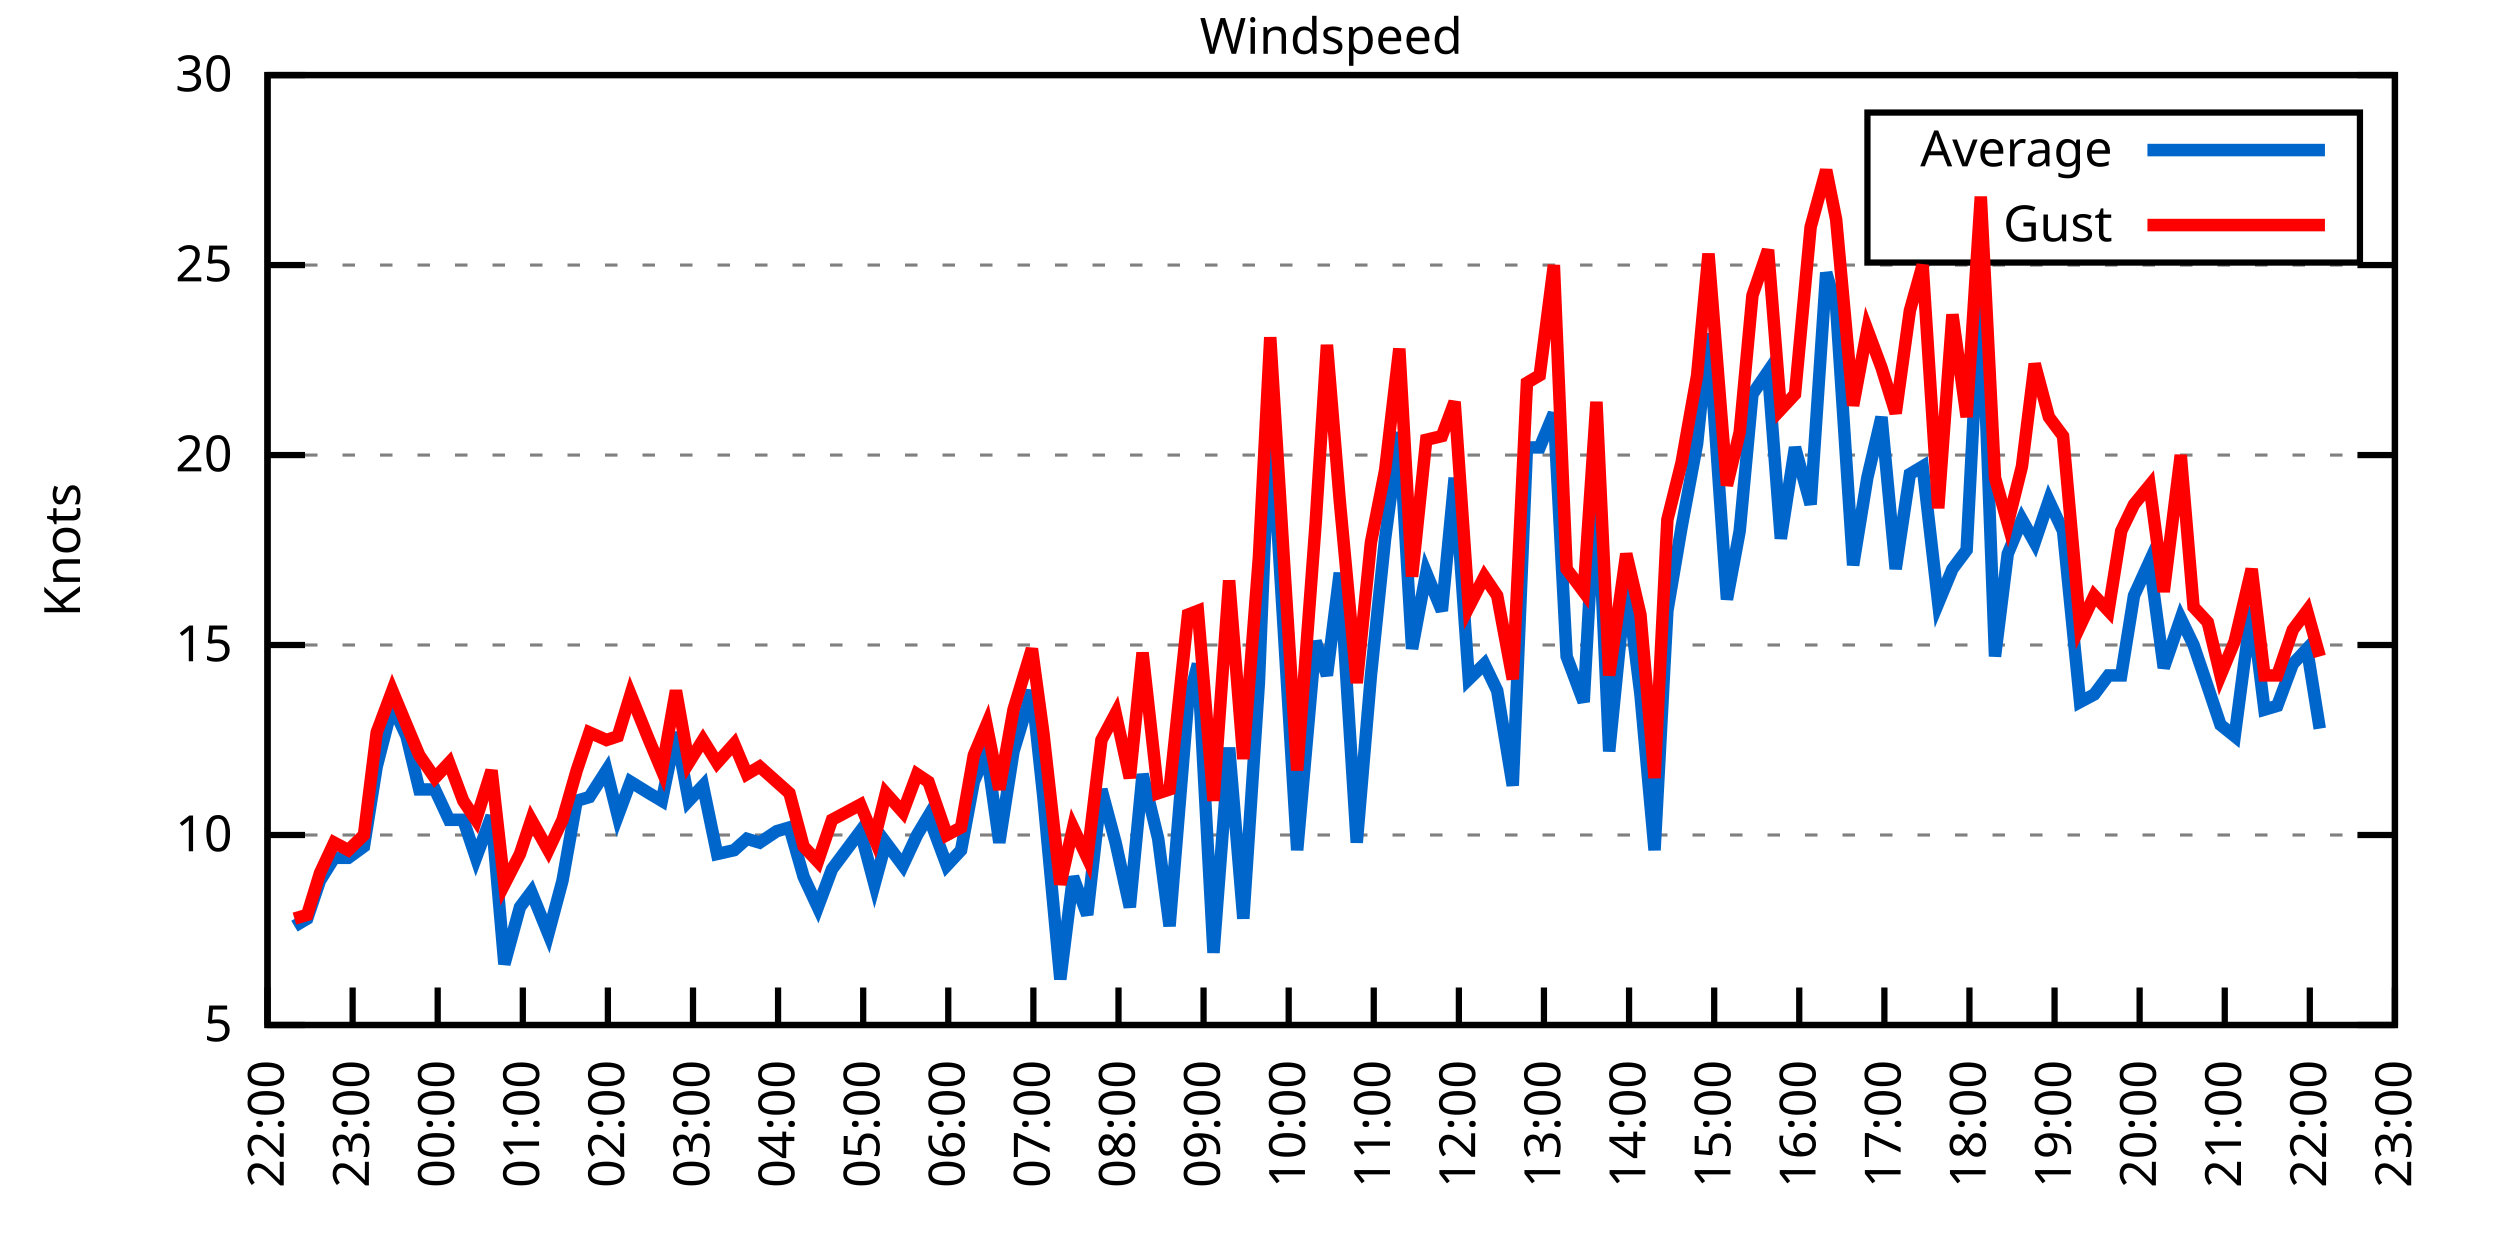
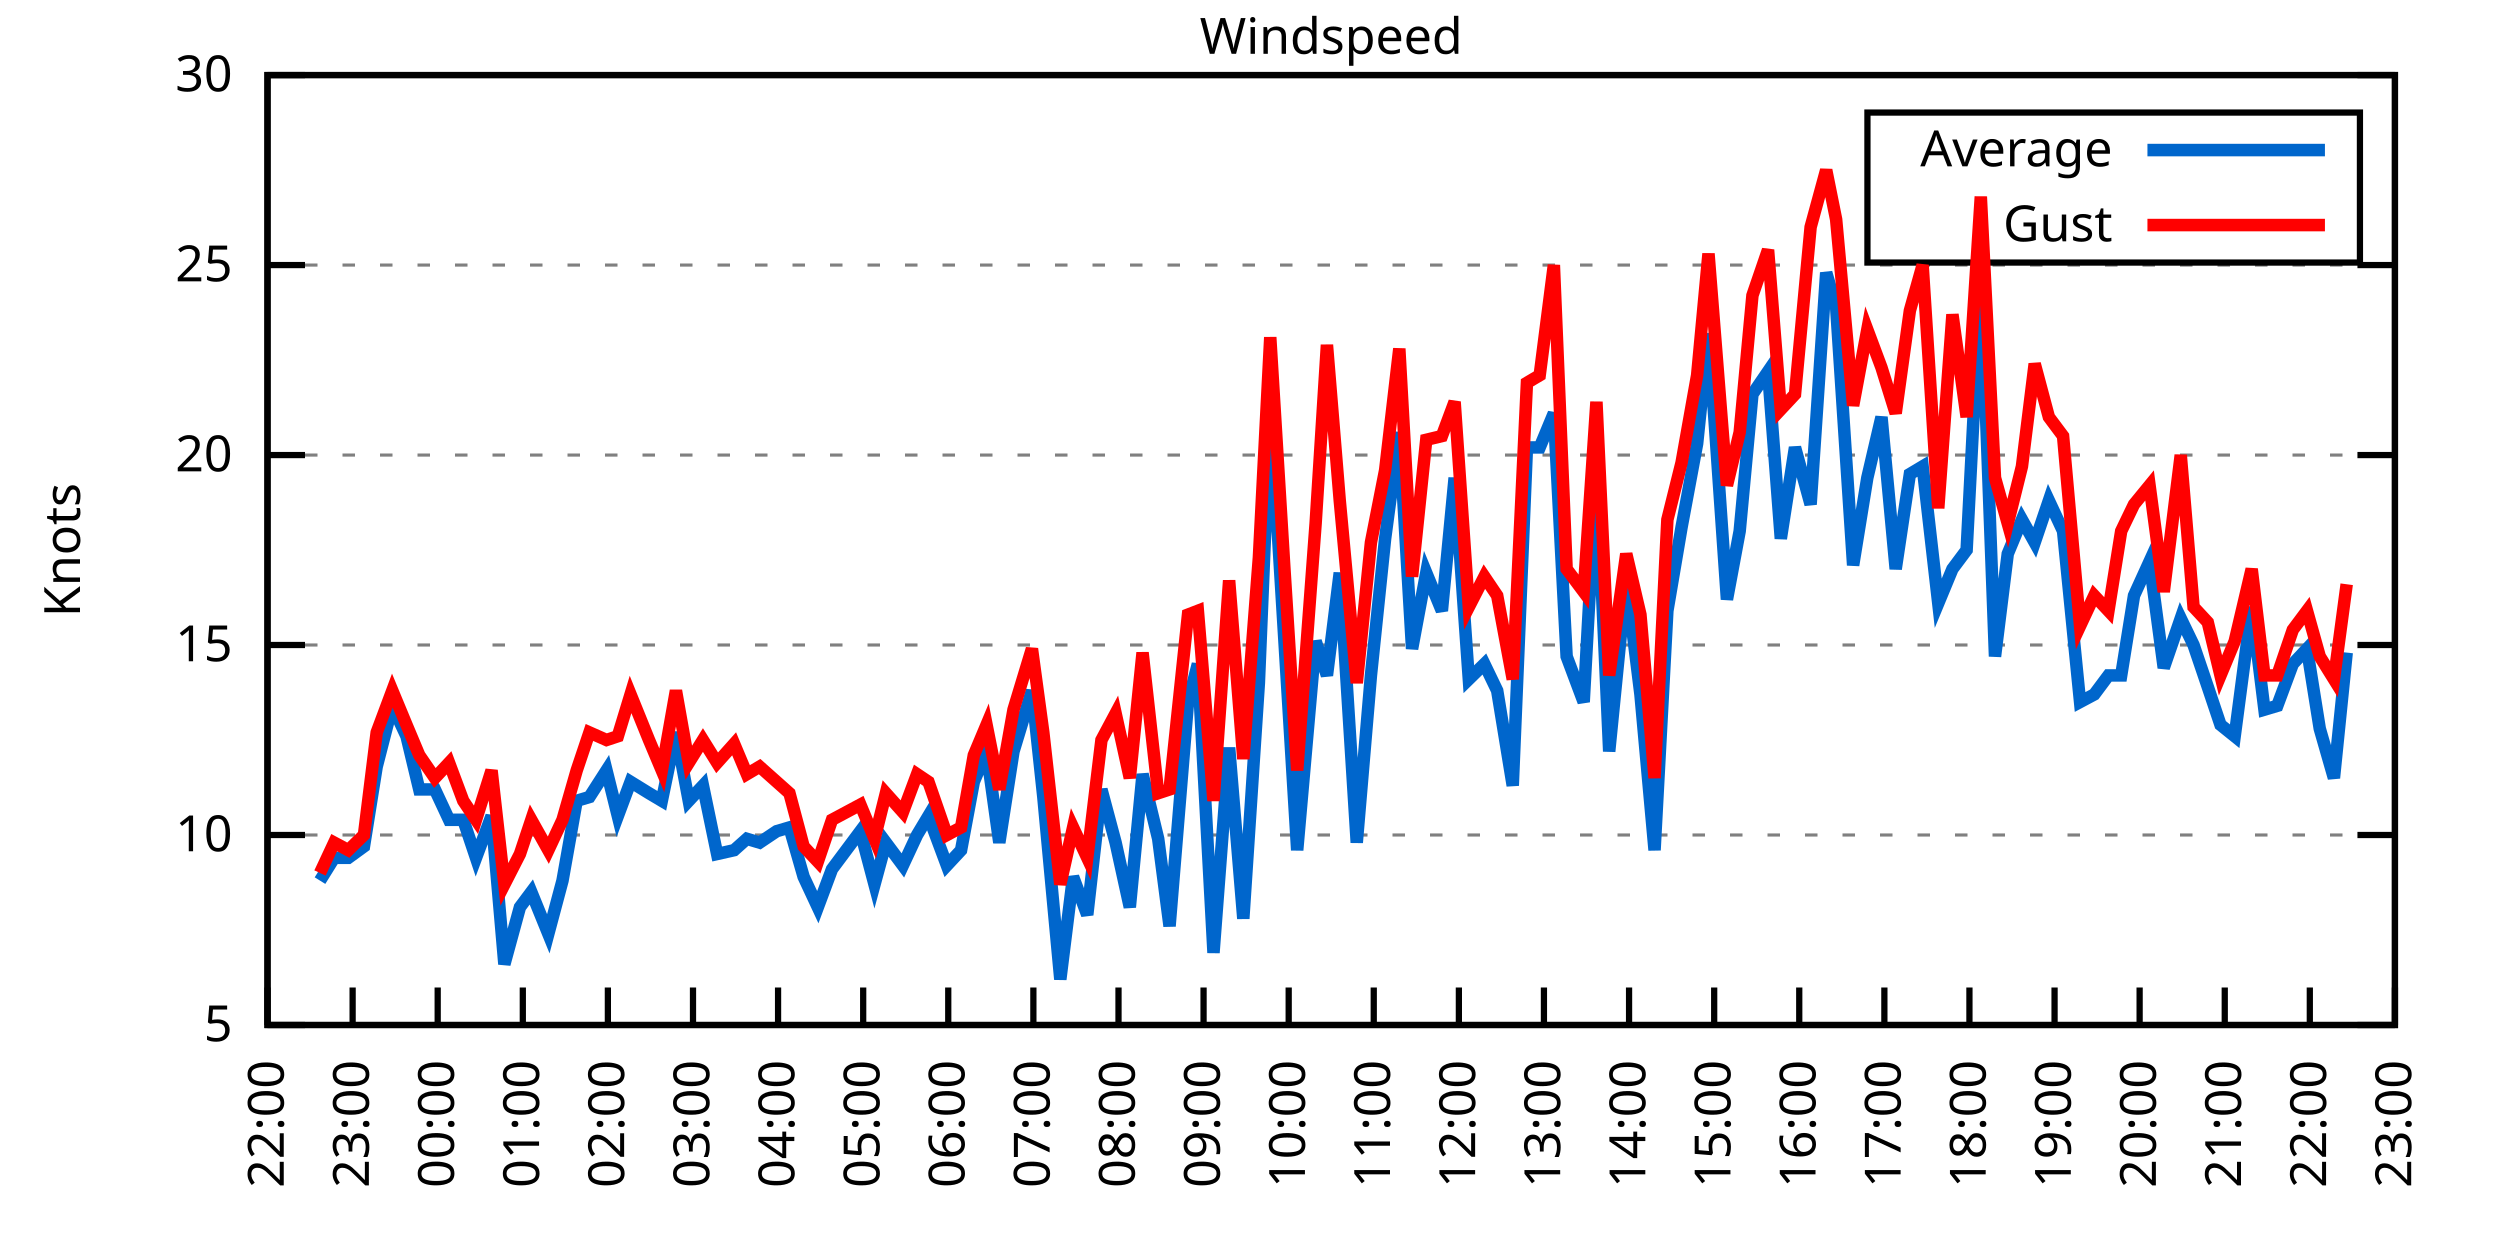
<svg xmlns="http://www.w3.org/2000/svg" xmlns:xlink="http://www.w3.org/1999/xlink" width="400" height="200" viewBox="0 0 400 200">
  <g id="gnuplot_canvas">
    <rect x="0" y="0" width="400" height="200" fill="none" />
    <defs>
      <circle id="gpDot" r="0.5" stroke-width="0.5" stroke="currentColor" />
      <path id="gpPt0" stroke-width="0.333" stroke="currentColor" d="M-1,0 h2 M0,-1 v2" />
      <path id="gpPt1" stroke-width="0.333" stroke="currentColor" d="M-1,-1 L1,1 M1,-1 L-1,1" />
      <path id="gpPt2" stroke-width="0.333" stroke="currentColor" d="M-1,0 L1,0 M0,-1 L0,1 M-1,-1 L1,1 M-1,1 L1,-1" />
      <rect id="gpPt3" stroke-width="0.333" stroke="currentColor" x="-1" y="-1" width="2" height="2" />
      <rect id="gpPt4" stroke-width="0.333" stroke="currentColor" fill="currentColor" x="-1" y="-1" width="2" height="2" />
      <circle id="gpPt5" stroke-width="0.333" stroke="currentColor" cx="0" cy="0" r="1" />
      <use xlink:href="#gpPt5" id="gpPt6" fill="currentColor" stroke="none" />
      <path id="gpPt7" stroke-width="0.333" stroke="currentColor" d="M0,-1.33 L-1.33,0.67 L1.33,0.67 z" />
      <use xlink:href="#gpPt7" id="gpPt8" fill="currentColor" stroke="none" />
      <use xlink:href="#gpPt7" id="gpPt9" stroke="currentColor" transform="rotate(180)" />
      <use xlink:href="#gpPt9" id="gpPt10" fill="currentColor" stroke="none" />
      <use xlink:href="#gpPt3" id="gpPt11" stroke="currentColor" transform="rotate(45)" />
      <use xlink:href="#gpPt11" id="gpPt12" fill="currentColor" stroke="none" />
      <path id="gpPt13" stroke-width="0.333" stroke="currentColor" d="M0,1.330 L1.265,0.411 L0.782,-1.067 L-0.782,-1.076 L-1.265,0.411 z" />
      <use xlink:href="#gpPt13" id="gpPt14" fill="currentColor" stroke="none" />
      <filter id="textbox" filterUnits="objectBoundingBox" x="0" y="0" height="1" width="1">
        <feFlood flood-color="white" flood-opacity="1" result="bgnd" />
        <feComposite in="SourceGraphic" in2="bgnd" operator="atop" />
      </filter>
      <filter id="greybox" filterUnits="objectBoundingBox" x="0" y="0" height="1" width="1">
        <feFlood flood-color="lightgrey" flood-opacity="1" result="grey" />
        <feComposite in="SourceGraphic" in2="grey" operator="atop" />
      </filter>
    </defs>
    <g fill="none" color="white" stroke="currentColor" stroke-width="1.00" stroke-linecap="butt" stroke-linejoin="miter">
</g>
    <g fill="none" color="black" stroke="currentColor" stroke-width="1.00" stroke-linecap="butt" stroke-linejoin="miter">
      <g stroke="none" shape-rendering="crispEdges">
        <polygon fill="rgb(255, 255, 255)" points="42.80,164.00 383.18,164.00 383.18,12.02 42.80,12.02 " />
      </g>
    </g>
    <g fill="none" color="black" stroke="currentColor" stroke-width="1.00" stroke-linecap="butt" stroke-linejoin="miter">
</g>
    <g fill="none" color="black" stroke="black" stroke-width="0.50" stroke-linecap="butt" stroke-linejoin="miter">
</g>
    <g fill="none" color="gray" stroke="currentColor" stroke-width="0.50" stroke-linecap="butt" stroke-linejoin="miter">
      <path stroke="gray" stroke-dasharray="2,4" class="gridline" d="M42.80,164.00 L383.19,164.00  " />
    </g>
    <g fill="none" color="gray" stroke="gray" stroke-width="1.00" stroke-linecap="butt" stroke-linejoin="miter">
</g>
    <g fill="none" color="black" stroke="currentColor" stroke-width="1.00" stroke-linecap="butt" stroke-linejoin="miter">
      <path stroke="black" d="M42.80,164.00 L48.80,164.00 M383.19,164.00 L377.19,164.00  " />
      <g transform="translate(37.20,166.60)" stroke="none" fill="black" font-family="Sans" font-size="8.00" text-anchor="end">
        <text>
          <tspan font-family="Sans"> 5</tspan>
        </text>
      </g>
    </g>
    <g fill="none" color="black" stroke="currentColor" stroke-width="1.00" stroke-linecap="butt" stroke-linejoin="miter">
</g>
    <g fill="none" color="black" stroke="black" stroke-width="0.50" stroke-linecap="butt" stroke-linejoin="miter">
</g>
    <g fill="none" color="gray" stroke="currentColor" stroke-width="0.50" stroke-linecap="butt" stroke-linejoin="miter">
      <path stroke="gray" stroke-dasharray="2,4" class="gridline" d="M42.80,133.60 L383.19,133.60  " />
    </g>
    <g fill="none" color="gray" stroke="gray" stroke-width="1.00" stroke-linecap="butt" stroke-linejoin="miter">
</g>
    <g fill="none" color="black" stroke="currentColor" stroke-width="1.00" stroke-linecap="butt" stroke-linejoin="miter">
      <path stroke="black" d="M42.80,133.60 L48.80,133.60 M383.19,133.60 L377.19,133.60  " />
      <g transform="translate(37.20,136.20)" stroke="none" fill="black" font-family="Sans" font-size="8.00" text-anchor="end">
        <text>
          <tspan font-family="Sans"> 10</tspan>
        </text>
      </g>
    </g>
    <g fill="none" color="black" stroke="currentColor" stroke-width="1.00" stroke-linecap="butt" stroke-linejoin="miter">
</g>
    <g fill="none" color="black" stroke="black" stroke-width="0.50" stroke-linecap="butt" stroke-linejoin="miter">
</g>
    <g fill="none" color="gray" stroke="currentColor" stroke-width="0.50" stroke-linecap="butt" stroke-linejoin="miter">
      <path stroke="gray" stroke-dasharray="2,4" class="gridline" d="M42.80,103.20 L383.19,103.20  " />
    </g>
    <g fill="none" color="gray" stroke="gray" stroke-width="1.00" stroke-linecap="butt" stroke-linejoin="miter">
</g>
    <g fill="none" color="black" stroke="currentColor" stroke-width="1.00" stroke-linecap="butt" stroke-linejoin="miter">
      <path stroke="black" d="M42.80,103.20 L48.80,103.20 M383.19,103.20 L377.19,103.20  " />
      <g transform="translate(37.20,105.80)" stroke="none" fill="black" font-family="Sans" font-size="8.00" text-anchor="end">
        <text>
          <tspan font-family="Sans"> 15</tspan>
        </text>
      </g>
    </g>
    <g fill="none" color="black" stroke="currentColor" stroke-width="1.00" stroke-linecap="butt" stroke-linejoin="miter">
</g>
    <g fill="none" color="black" stroke="black" stroke-width="0.50" stroke-linecap="butt" stroke-linejoin="miter">
</g>
    <g fill="none" color="gray" stroke="currentColor" stroke-width="0.50" stroke-linecap="butt" stroke-linejoin="miter">
      <path stroke="gray" stroke-dasharray="2,4" class="gridline" d="M42.80,72.81 L383.19,72.81  " />
    </g>
    <g fill="none" color="gray" stroke="gray" stroke-width="1.00" stroke-linecap="butt" stroke-linejoin="miter">
</g>
    <g fill="none" color="black" stroke="currentColor" stroke-width="1.00" stroke-linecap="butt" stroke-linejoin="miter">
      <path stroke="black" d="M42.80,72.81 L48.80,72.81 M383.19,72.81 L377.19,72.81  " />
      <g transform="translate(37.20,75.41)" stroke="none" fill="black" font-family="Sans" font-size="8.00" text-anchor="end">
        <text>
          <tspan font-family="Sans"> 20</tspan>
        </text>
      </g>
    </g>
    <g fill="none" color="black" stroke="currentColor" stroke-width="1.00" stroke-linecap="butt" stroke-linejoin="miter">
</g>
    <g fill="none" color="black" stroke="black" stroke-width="0.50" stroke-linecap="butt" stroke-linejoin="miter">
</g>
    <g fill="none" color="gray" stroke="currentColor" stroke-width="0.50" stroke-linecap="butt" stroke-linejoin="miter">
      <path stroke="gray" stroke-dasharray="2,4" class="gridline" d="M42.80,42.41 L383.19,42.41  " />
    </g>
    <g fill="none" color="gray" stroke="gray" stroke-width="1.00" stroke-linecap="butt" stroke-linejoin="miter">
</g>
    <g fill="none" color="black" stroke="currentColor" stroke-width="1.00" stroke-linecap="butt" stroke-linejoin="miter">
      <path stroke="black" d="M42.80,42.41 L48.80,42.41 M383.19,42.41 L377.19,42.41  " />
      <g transform="translate(37.20,45.01)" stroke="none" fill="black" font-family="Sans" font-size="8.00" text-anchor="end">
        <text>
          <tspan font-family="Sans"> 25</tspan>
        </text>
      </g>
    </g>
    <g fill="none" color="black" stroke="currentColor" stroke-width="1.00" stroke-linecap="butt" stroke-linejoin="miter">
</g>
    <g fill="none" color="black" stroke="black" stroke-width="0.50" stroke-linecap="butt" stroke-linejoin="miter">
</g>
    <g fill="none" color="gray" stroke="currentColor" stroke-width="0.50" stroke-linecap="butt" stroke-linejoin="miter">
      <path stroke="gray" stroke-dasharray="2,4" class="gridline" d="M42.80,12.01 L383.19,12.01  " />
    </g>
    <g fill="none" color="gray" stroke="gray" stroke-width="1.00" stroke-linecap="butt" stroke-linejoin="miter">
</g>
    <g fill="none" color="black" stroke="currentColor" stroke-width="1.00" stroke-linecap="butt" stroke-linejoin="miter">
      <path stroke="black" d="M42.80,12.01 L48.80,12.01 M383.19,12.01 L377.19,12.01  " />
      <g transform="translate(37.20,14.61)" stroke="none" fill="black" font-family="Sans" font-size="8.00" text-anchor="end">
        <text>
          <tspan font-family="Sans"> 30</tspan>
        </text>
      </g>
    </g>
    <g fill="none" color="black" stroke="currentColor" stroke-width="1.00" stroke-linecap="butt" stroke-linejoin="miter">
      <path stroke="black" d="M42.80,164.00 L42.80,158.00  " />
      <g transform="translate(45.40,169.60) rotate(270.00)" stroke="none" fill="black" font-family="Sans" font-size="8.00" text-anchor="end">
        <text>
          <tspan font-family="Sans">22:00</tspan>
        </text>
      </g>
    </g>
    <g fill="none" color="black" stroke="currentColor" stroke-width="1.00" stroke-linecap="butt" stroke-linejoin="miter">
      <path stroke="black" d="M56.42,164.00 L56.42,158.00  " />
      <g transform="translate(59.02,169.60) rotate(270.00)" stroke="none" fill="black" font-family="Sans" font-size="8.00" text-anchor="end">
        <text>
          <tspan font-family="Sans">23:00</tspan>
        </text>
      </g>
    </g>
    <g fill="none" color="black" stroke="currentColor" stroke-width="1.00" stroke-linecap="butt" stroke-linejoin="miter">
      <path stroke="black" d="M70.03,164.00 L70.03,158.00  " />
      <g transform="translate(72.63,169.60) rotate(270.00)" stroke="none" fill="black" font-family="Sans" font-size="8.00" text-anchor="end">
        <text>
          <tspan font-family="Sans">00:00</tspan>
        </text>
      </g>
    </g>
    <g fill="none" color="black" stroke="currentColor" stroke-width="1.00" stroke-linecap="butt" stroke-linejoin="miter">
      <path stroke="black" d="M83.65,164.00 L83.65,158.00  " />
      <g transform="translate(86.25,169.60) rotate(270.00)" stroke="none" fill="black" font-family="Sans" font-size="8.00" text-anchor="end">
        <text>
          <tspan font-family="Sans">01:00</tspan>
        </text>
      </g>
    </g>
    <g fill="none" color="black" stroke="currentColor" stroke-width="1.00" stroke-linecap="butt" stroke-linejoin="miter">
      <path stroke="black" d="M97.26,164.00 L97.26,158.00  " />
      <g transform="translate(99.86,169.60) rotate(270.00)" stroke="none" fill="black" font-family="Sans" font-size="8.00" text-anchor="end">
        <text>
          <tspan font-family="Sans">02:00</tspan>
        </text>
      </g>
    </g>
    <g fill="none" color="black" stroke="currentColor" stroke-width="1.00" stroke-linecap="butt" stroke-linejoin="miter">
      <path stroke="black" d="M110.88,164.00 L110.88,158.00  " />
      <g transform="translate(113.48,169.60) rotate(270.00)" stroke="none" fill="black" font-family="Sans" font-size="8.00" text-anchor="end">
        <text>
          <tspan font-family="Sans">03:00</tspan>
        </text>
      </g>
    </g>
    <g fill="none" color="black" stroke="currentColor" stroke-width="1.00" stroke-linecap="butt" stroke-linejoin="miter">
      <path stroke="black" d="M124.49,164.00 L124.49,158.00  " />
      <g transform="translate(127.09,169.60) rotate(270.00)" stroke="none" fill="black" font-family="Sans" font-size="8.00" text-anchor="end">
        <text>
          <tspan font-family="Sans">04:00</tspan>
        </text>
      </g>
    </g>
    <g fill="none" color="black" stroke="currentColor" stroke-width="1.00" stroke-linecap="butt" stroke-linejoin="miter">
      <path stroke="black" d="M138.11,164.00 L138.11,158.00  " />
      <g transform="translate(140.71,169.60) rotate(270.00)" stroke="none" fill="black" font-family="Sans" font-size="8.00" text-anchor="end">
        <text>
          <tspan font-family="Sans">05:00</tspan>
        </text>
      </g>
    </g>
    <g fill="none" color="black" stroke="currentColor" stroke-width="1.00" stroke-linecap="butt" stroke-linejoin="miter">
      <path stroke="black" d="M151.72,164.00 L151.72,158.00  " />
      <g transform="translate(154.32,169.60) rotate(270.00)" stroke="none" fill="black" font-family="Sans" font-size="8.00" text-anchor="end">
        <text>
          <tspan font-family="Sans">06:00</tspan>
        </text>
      </g>
    </g>
    <g fill="none" color="black" stroke="currentColor" stroke-width="1.00" stroke-linecap="butt" stroke-linejoin="miter">
      <path stroke="black" d="M165.34,164.00 L165.34,158.00  " />
      <g transform="translate(167.94,169.60) rotate(270.00)" stroke="none" fill="black" font-family="Sans" font-size="8.00" text-anchor="end">
        <text>
          <tspan font-family="Sans">07:00</tspan>
        </text>
      </g>
    </g>
    <g fill="none" color="black" stroke="currentColor" stroke-width="1.00" stroke-linecap="butt" stroke-linejoin="miter">
      <path stroke="black" d="M178.96,164.00 L178.96,158.00  " />
      <g transform="translate(181.56,169.60) rotate(270.00)" stroke="none" fill="black" font-family="Sans" font-size="8.00" text-anchor="end">
        <text>
          <tspan font-family="Sans">08:00</tspan>
        </text>
      </g>
    </g>
    <g fill="none" color="black" stroke="currentColor" stroke-width="1.00" stroke-linecap="butt" stroke-linejoin="miter">
      <path stroke="black" d="M192.57,164.00 L192.57,158.00  " />
      <g transform="translate(195.17,169.60) rotate(270.00)" stroke="none" fill="black" font-family="Sans" font-size="8.00" text-anchor="end">
        <text>
          <tspan font-family="Sans">09:00</tspan>
        </text>
      </g>
    </g>
    <g fill="none" color="black" stroke="currentColor" stroke-width="1.00" stroke-linecap="butt" stroke-linejoin="miter">
      <path stroke="black" d="M206.19,164.00 L206.19,158.00  " />
      <g transform="translate(208.79,169.60) rotate(270.00)" stroke="none" fill="black" font-family="Sans" font-size="8.00" text-anchor="end">
        <text>
          <tspan font-family="Sans">10:00</tspan>
        </text>
      </g>
    </g>
    <g fill="none" color="black" stroke="currentColor" stroke-width="1.00" stroke-linecap="butt" stroke-linejoin="miter">
      <path stroke="black" d="M219.80,164.00 L219.80,158.00  " />
      <g transform="translate(222.40,169.60) rotate(270.00)" stroke="none" fill="black" font-family="Sans" font-size="8.00" text-anchor="end">
        <text>
          <tspan font-family="Sans">11:00</tspan>
        </text>
      </g>
    </g>
    <g fill="none" color="black" stroke="currentColor" stroke-width="1.00" stroke-linecap="butt" stroke-linejoin="miter">
      <path stroke="black" d="M233.42,164.00 L233.42,158.00  " />
      <g transform="translate(236.02,169.60) rotate(270.00)" stroke="none" fill="black" font-family="Sans" font-size="8.00" text-anchor="end">
        <text>
          <tspan font-family="Sans">12:00</tspan>
        </text>
      </g>
    </g>
    <g fill="none" color="black" stroke="currentColor" stroke-width="1.00" stroke-linecap="butt" stroke-linejoin="miter">
      <path stroke="black" d="M247.03,164.00 L247.03,158.00  " />
      <g transform="translate(249.63,169.60) rotate(270.00)" stroke="none" fill="black" font-family="Sans" font-size="8.00" text-anchor="end">
        <text>
          <tspan font-family="Sans">13:00</tspan>
        </text>
      </g>
    </g>
    <g fill="none" color="black" stroke="currentColor" stroke-width="1.00" stroke-linecap="butt" stroke-linejoin="miter">
      <path stroke="black" d="M260.65,164.00 L260.65,158.00  " />
      <g transform="translate(263.25,169.60) rotate(270.00)" stroke="none" fill="black" font-family="Sans" font-size="8.00" text-anchor="end">
        <text>
          <tspan font-family="Sans">14:00</tspan>
        </text>
      </g>
    </g>
    <g fill="none" color="black" stroke="currentColor" stroke-width="1.00" stroke-linecap="butt" stroke-linejoin="miter">
      <path stroke="black" d="M274.27,164.00 L274.27,158.00  " />
      <g transform="translate(276.87,169.60) rotate(270.00)" stroke="none" fill="black" font-family="Sans" font-size="8.00" text-anchor="end">
        <text>
          <tspan font-family="Sans">15:00</tspan>
        </text>
      </g>
    </g>
    <g fill="none" color="black" stroke="currentColor" stroke-width="1.00" stroke-linecap="butt" stroke-linejoin="miter">
      <path stroke="black" d="M287.88,164.00 L287.88,158.00  " />
      <g transform="translate(290.48,169.60) rotate(270.00)" stroke="none" fill="black" font-family="Sans" font-size="8.00" text-anchor="end">
        <text>
          <tspan font-family="Sans">16:00</tspan>
        </text>
      </g>
    </g>
    <g fill="none" color="black" stroke="currentColor" stroke-width="1.00" stroke-linecap="butt" stroke-linejoin="miter">
      <path stroke="black" d="M301.50,164.00 L301.50,158.00  " />
      <g transform="translate(304.10,169.60) rotate(270.00)" stroke="none" fill="black" font-family="Sans" font-size="8.00" text-anchor="end">
        <text>
          <tspan font-family="Sans">17:00</tspan>
        </text>
      </g>
    </g>
    <g fill="none" color="black" stroke="currentColor" stroke-width="1.00" stroke-linecap="butt" stroke-linejoin="miter">
      <path stroke="black" d="M315.11,164.00 L315.11,158.00  " />
      <g transform="translate(317.71,169.60) rotate(270.00)" stroke="none" fill="black" font-family="Sans" font-size="8.00" text-anchor="end">
        <text>
          <tspan font-family="Sans">18:00</tspan>
        </text>
      </g>
    </g>
    <g fill="none" color="black" stroke="currentColor" stroke-width="1.00" stroke-linecap="butt" stroke-linejoin="miter">
      <path stroke="black" d="M328.73,164.00 L328.73,158.00  " />
      <g transform="translate(331.33,169.60) rotate(270.00)" stroke="none" fill="black" font-family="Sans" font-size="8.00" text-anchor="end">
        <text>
          <tspan font-family="Sans">19:00</tspan>
        </text>
      </g>
    </g>
    <g fill="none" color="black" stroke="currentColor" stroke-width="1.00" stroke-linecap="butt" stroke-linejoin="miter">
      <path stroke="black" d="M342.34,164.00 L342.34,158.00  " />
      <g transform="translate(344.94,169.60) rotate(270.00)" stroke="none" fill="black" font-family="Sans" font-size="8.00" text-anchor="end">
        <text>
          <tspan font-family="Sans">20:00</tspan>
        </text>
      </g>
    </g>
    <g fill="none" color="black" stroke="currentColor" stroke-width="1.00" stroke-linecap="butt" stroke-linejoin="miter">
      <path stroke="black" d="M355.96,164.00 L355.96,158.00  " />
      <g transform="translate(358.56,169.60) rotate(270.00)" stroke="none" fill="black" font-family="Sans" font-size="8.00" text-anchor="end">
        <text>
          <tspan font-family="Sans">21:00</tspan>
        </text>
      </g>
    </g>
    <g fill="none" color="black" stroke="currentColor" stroke-width="1.00" stroke-linecap="butt" stroke-linejoin="miter">
      <path stroke="black" d="M369.57,164.00 L369.57,158.00  " />
      <g transform="translate(372.17,169.60) rotate(270.00)" stroke="none" fill="black" font-family="Sans" font-size="8.00" text-anchor="end">
        <text>
          <tspan font-family="Sans">22:00</tspan>
        </text>
      </g>
    </g>
    <g fill="none" color="black" stroke="currentColor" stroke-width="1.00" stroke-linecap="butt" stroke-linejoin="miter">
      <path stroke="black" d="M383.19,164.00 L383.19,158.00  " />
      <g transform="translate(385.79,169.60) rotate(270.00)" stroke="none" fill="black" font-family="Sans" font-size="8.00" text-anchor="end">
        <text>
          <tspan font-family="Sans">23:00</tspan>
        </text>
      </g>
    </g>
    <g fill="none" color="black" stroke="currentColor" stroke-width="1.00" stroke-linecap="butt" stroke-linejoin="miter">
</g>
    <g fill="none" color="black" stroke="currentColor" stroke-width="1.00" stroke-linecap="butt" stroke-linejoin="miter">
      <path stroke="black" d="M42.80,12.01 L42.80,164.00 L383.19,164.00 L383.19,12.01 L42.80,12.01 Z  " />
    </g>
    <g fill="none" color="black" stroke="currentColor" stroke-width="1.00" stroke-linecap="butt" stroke-linejoin="miter">
</g>
    <g fill="none" color="black" stroke="currentColor" stroke-width="1.00" stroke-linecap="butt" stroke-linejoin="miter">
      <path stroke="black" d="M298.79,42.01 L298.79,18.01 L377.59,18.01 L377.59,42.01 L298.79,42.01 Z  " />
    </g>
    <g id="Windspeed_plot_1">
      <g fill="none" color="white" stroke="black" stroke-width="2.00" stroke-linecap="butt" stroke-linejoin="miter">
</g>
      <g fill="none" color="black" stroke="currentColor" stroke-width="2.00" stroke-linecap="butt" stroke-linejoin="miter">
        <g transform="translate(337.99,26.61)" stroke="none" fill="black" font-family="Sans" font-size="8.00" text-anchor="end">
          <text>
            <tspan font-family="Sans">Average</tspan>
          </text>
        </g>
      </g>
      <g fill="none" color="black" stroke="currentColor" stroke-width="2.00" stroke-linecap="butt" stroke-linejoin="miter">
-         <path stroke="rgb(  0, 102, 204)" d="M343.59,24.01 L371.99,24.01 M47.11,148.19 L49.15,146.98 L51.20,140.90 L53.47,137.25 L55.73,137.25 L58.23,135.43   L60.27,122.66 L62.77,112.93 L65.04,117.80 L67.08,126.31 L69.58,126.31 L71.85,131.17 L74.12,131.17 L76.16,137.25   L78.65,130.56 L80.70,154.27 L83.19,145.15 L85.01,142.72 L87.73,149.41 L90.00,140.90 L92.27,128.13 L94.31,127.52   L97.04,123.27 L98.85,130.56 L100.89,125.09 L103.84,126.91 L105.89,128.13 L108.15,117.19 L110.20,128.13 L112.47,125.70   L114.74,136.64 L117.46,136.03 L119.50,134.21 L121.54,134.82 L124.27,132.99 L126.31,132.39 L128.58,140.29 L130.85,145.15   L133.12,139.07 L137.66,132.99 L139.92,141.51 L141.74,134.82 L144.46,138.47 L146.73,133.60 L148.55,130.56 L151.50,138.47   L153.77,136.03 L155.81,125.09 L157.85,120.23 L159.89,134.82 L162.16,120.23 L165.11,110.50 L166.93,127.52 L169.65,156.70   L171.69,140.29 L173.96,146.37 L176.23,126.31 L178.50,134.82 L180.77,145.15 L182.81,123.87 L185.31,134.21 L187.13,148.19   L190.08,112.32 L191.66,106.24 L194.16,152.45 L196.66,119.62 L198.93,146.98 L201.42,109.28 L203.24,65.51 L205.51,102.60   L207.55,136.03 L210.50,102.60 L212.31,108.07 L214.36,91.65 L217.08,134.82 L219.35,108.07 L221.62,86.18 L223.89,69.16   L225.93,103.81 L228.20,91.65 L230.70,97.73 L232.74,76.45 L235.01,108.68 L237.50,106.24 L239.55,110.50 L242.04,125.70   L244.31,71.59 L246.35,71.59 L248.62,66.12 L250.66,105.03 L253.39,112.32 L255.43,75.24 L257.47,120.23 L260.20,92.87   L262.47,111.11 L264.73,136.03 L266.78,97.73 L269.05,84.36 L271.54,70.98 L273.36,53.35 L276.31,95.91 L278.35,84.97   L280.39,63.08 L282.89,59.43 L284.93,86.18 L287.20,71.59 L289.70,80.71 L292.19,43.62 L293.78,49.10 L296.50,90.44   L298.77,76.45 L301.04,66.73 L303.31,91.04 L305.58,75.85 L307.62,74.63 L310.12,96.52 L312.39,91.04 L314.66,88.00   L316.93,44.23 L319.20,105.03 L321.24,88.61 L323.51,83.14 L325.55,86.79 L327.82,80.10 L330.09,84.97 L332.81,112.32   L335.08,111.11 L337.35,108.07 L339.39,108.07 L341.44,95.30 L343.93,89.83 L346.20,106.85 L348.92,98.95 L350.97,103.20   L353.24,109.89 L355.28,115.97 L357.55,117.80 L360.27,97.12 L362.31,113.54 L364.36,112.93 L366.85,106.24 L369.12,103.81   L371.16,116.58  " />
+         <path stroke="rgb(  0, 102, 204)" d="M343.59,24.01 L371.99,24.01 M51.20,140.90 L53.47,137.25 L55.73,137.25 L58.23,135.43 L60.27,122.66 L62.77,112.93   L65.04,117.80 L67.08,126.31 L69.58,126.31 L71.85,131.17 L74.12,131.17 L76.16,137.25 L78.65,130.56 L80.70,154.27   L83.19,145.15 L85.01,142.72 L87.73,149.41 L90.00,140.90 L92.27,128.13 L94.31,127.52 L97.04,123.27 L98.85,130.56   L100.89,125.09 L103.84,126.91 L105.89,128.13 L108.15,117.19 L110.20,128.13 L112.47,125.70 L114.74,136.64 L117.46,136.03   L119.50,134.21 L121.54,134.82 L124.27,132.99 L126.31,132.39 L128.58,140.29 L130.85,145.15 L133.12,139.07 L137.66,132.99   L139.92,141.51 L141.74,134.82 L144.46,138.47 L146.73,133.60 L148.55,130.56 L151.50,138.47 L153.77,136.03 L155.81,125.09   L157.85,120.23 L159.89,134.82 L162.16,120.23 L165.11,110.50 L166.93,127.52 L169.65,156.70 L171.69,140.29 L173.96,146.37   L176.23,126.31 L178.50,134.82 L180.77,145.15 L182.81,123.87 L185.31,134.21 L187.13,148.19 L190.08,112.32 L191.66,106.24   L194.16,152.45 L196.66,119.62 L198.93,146.98 L201.42,109.28 L203.24,65.51 L205.51,102.60 L207.55,136.03 L210.50,102.60   L212.31,108.07 L214.36,91.65 L217.08,134.82 L219.35,108.07 L221.62,86.18 L223.89,69.16 L225.93,103.81 L228.20,91.65   L230.70,97.73 L232.74,76.45 L235.01,108.68 L237.50,106.24 L239.55,110.50 L242.04,125.70 L244.31,71.59 L246.35,71.59   L248.62,66.12 L250.66,105.03 L253.39,112.32 L255.43,75.24 L257.47,120.23 L260.20,92.87 L262.47,111.11 L264.73,136.03   L266.78,97.73 L269.05,84.36 L271.54,70.98 L273.36,53.35 L276.31,95.91 L278.35,84.97 L280.39,63.08 L282.89,59.43   L284.93,86.18 L287.20,71.59 L289.70,80.71 L292.19,43.62 L293.78,49.10 L296.50,90.44 L298.77,76.45 L301.04,66.73   L303.31,91.04 L305.58,75.85 L307.62,74.63 L310.12,96.52 L312.39,91.04 L314.66,88.00 L316.93,44.23 L319.20,105.03   L321.24,88.61 L323.51,83.14 L325.55,86.79 L327.82,80.10 L330.09,84.97 L332.81,112.32 L335.08,111.11 L337.35,108.07   L339.39,108.07 L341.44,95.30 L343.93,89.83 L346.20,106.85 L348.92,98.95 L350.97,103.20 L353.24,109.89 L355.28,115.97   L357.55,117.80 L360.27,97.12 L362.31,113.54 L364.36,112.93 L366.85,106.24 L369.12,103.81 L371.16,116.58 L373.43,124.48   L375.47,104.42  " />
      </g>
    </g>
    <g id="Windspeed_plot_2">
      <g fill="none" color="black" stroke="currentColor" stroke-width="2.00" stroke-linecap="butt" stroke-linejoin="miter">
        <g transform="translate(337.99,38.61)" stroke="none" fill="black" font-family="Sans" font-size="8.00" text-anchor="end">
          <text>
            <tspan font-family="Sans">Gust</tspan>
          </text>
        </g>
      </g>
      <g fill="none" color="black" stroke="currentColor" stroke-width="2.00" stroke-linecap="butt" stroke-linejoin="miter">
-         <path stroke="rgb(255,   0,   0)" d="M343.59,36.01 L371.99,36.01 M47.11,146.98 L49.15,146.37 L51.20,139.68 L53.47,134.82 L55.73,136.03 L58.23,133.60   L60.27,117.19 L62.77,110.50 L65.04,115.97 L67.08,120.83 L69.58,124.48 L71.85,122.05 L74.12,128.13 L76.16,131.17   L78.65,123.27 L80.70,141.51 L83.19,136.64 L85.01,131.17 L87.73,136.03 L90.00,131.17 L92.27,123.27 L94.31,117.19   L97.04,118.40 L98.85,117.80 L100.89,111.11 L103.84,118.40 L105.89,123.27 L108.15,110.50 L110.20,122.05 L112.47,118.40   L114.74,122.05 L117.46,119.01 L119.50,123.87 L121.54,122.66 L124.27,125.09 L126.31,126.91 L128.58,135.43 L130.85,137.86   L133.12,131.17 L137.66,128.74 L139.92,134.21 L141.74,126.91 L144.46,129.95 L146.73,123.87 L148.55,125.09 L151.50,133.60   L153.77,132.39 L155.81,120.83 L157.85,115.97 L159.89,126.31 L162.16,113.54 L165.11,103.81 L166.93,117.19 L169.65,141.51   L171.69,132.39 L173.96,137.25 L176.23,118.40 L178.50,114.15 L180.77,124.48 L182.81,104.42 L185.31,126.91 L187.13,126.31   L190.08,98.34 L191.66,97.73 L194.16,128.13 L196.66,92.87 L198.93,121.44 L201.42,89.22 L203.24,53.96 L205.51,91.04   L207.55,123.27 L210.50,83.75 L212.31,55.18 L214.36,80.10 L217.08,109.28 L219.35,86.79 L221.62,75.24 L223.89,55.78   L225.93,92.26 L228.20,70.37 L230.70,69.77 L232.74,64.29 L235.01,97.12 L237.50,92.26 L239.55,95.30 L242.04,108.68   L244.31,61.25 L246.35,60.04 L248.62,42.41 L250.66,91.04 L253.39,94.69 L255.43,64.29 L257.47,108.07 L260.20,88.61   L262.47,98.34 L264.73,124.48 L266.78,83.14 L269.05,74.02 L271.54,60.04 L273.36,40.58 L276.31,77.67 L278.35,69.16   L280.39,47.27 L282.89,39.98 L284.93,65.51 L287.20,63.08 L289.70,36.33 L292.19,27.21 L293.78,35.11 L296.50,64.90   L298.77,52.74 L301.04,58.82 L303.31,66.12 L305.58,49.70 L307.62,42.41 L310.12,81.32 L312.39,50.31 L314.66,66.73   L316.93,31.46 L319.20,76.45 L321.24,83.75 L323.51,74.63 L325.55,58.21 L327.82,66.73 L330.09,69.77 L332.81,100.16   L335.08,95.30 L337.35,97.73 L339.39,84.97 L341.44,80.71 L343.93,77.67 L346.20,94.69 L348.92,72.81 L350.97,97.12   L353.24,99.56 L355.28,108.07 L357.55,102.60 L360.27,91.04 L362.31,108.07 L364.36,108.07 L366.85,100.77 L369.12,97.73   L371.16,105.03  " />
+         <path stroke="rgb(255,   0,   0)" d="M343.59,36.01 L371.99,36.01 M51.20,139.68 L53.47,134.82 L55.73,136.03 L58.23,133.60 L60.27,117.19 L62.77,110.50   L65.04,115.97 L67.08,120.83 L69.58,124.48 L71.85,122.05 L74.12,128.13 L76.16,131.17 L78.65,123.27 L80.70,141.51   L83.19,136.64 L85.01,131.17 L87.73,136.03 L90.00,131.17 L92.27,123.27 L94.31,117.19 L97.04,118.40 L98.85,117.80   L100.89,111.11 L103.84,118.40 L105.89,123.27 L108.15,110.50 L110.20,122.05 L112.47,118.40 L114.74,122.05 L117.46,119.01   L119.50,123.87 L121.54,122.66 L124.27,125.09 L126.31,126.91 L128.58,135.43 L130.85,137.86 L133.12,131.17 L137.66,128.74   L139.92,134.21 L141.74,126.91 L144.46,129.95 L146.73,123.87 L148.55,125.09 L151.50,133.60 L153.77,132.39 L155.81,120.83   L157.85,115.97 L159.89,126.31 L162.16,113.54 L165.11,103.81 L166.93,117.19 L169.65,141.51 L171.69,132.39 L173.96,137.25   L176.23,118.40 L178.50,114.15 L180.77,124.48 L182.81,104.42 L185.31,126.91 L187.13,126.31 L190.08,98.34 L191.66,97.73   L194.16,128.13 L196.66,92.87 L198.93,121.44 L201.42,89.22 L203.24,53.96 L205.51,91.04 L207.55,123.27 L210.50,83.75   L212.31,55.18 L214.36,80.10 L217.08,109.28 L219.35,86.79 L221.62,75.24 L223.89,55.78 L225.93,92.26 L228.20,70.37   L230.70,69.77 L232.74,64.29 L235.01,97.12 L237.50,92.26 L239.55,95.30 L242.04,108.68 L244.31,61.25 L246.35,60.04   L248.62,42.41 L250.66,91.04 L253.39,94.69 L255.43,64.29 L257.47,108.07 L260.20,88.61 L262.47,98.34 L264.73,124.48   L266.78,83.14 L269.05,74.02 L271.54,60.04 L273.36,40.58 L276.31,77.67 L278.35,69.16 L280.39,47.27 L282.89,39.98   L284.93,65.51 L287.20,63.08 L289.70,36.33 L292.19,27.21 L293.78,35.11 L296.50,64.90 L298.77,52.74 L301.04,58.82   L303.31,66.12 L305.58,49.70 L307.62,42.41 L310.12,81.32 L312.39,50.31 L314.66,66.73 L316.93,31.46 L319.20,76.45   L321.24,83.75 L323.51,74.63 L325.55,58.21 L327.82,66.73 L330.09,69.77 L332.81,100.16 L335.08,95.30 L337.35,97.73   L339.39,84.97 L341.44,80.71 L343.93,77.67 L346.20,94.69 L348.92,72.81 L350.97,97.12 L353.24,99.56 L355.28,108.07   L357.55,102.60 L360.27,91.04 L362.31,108.07 L364.36,108.07 L366.85,100.77 L369.12,97.73 L371.16,105.03 L373.43,108.68   L375.47,93.48  " />
      </g>
    </g>
    <g fill="none" color="black" stroke="currentColor" stroke-width="2.00" stroke-linecap="butt" stroke-linejoin="miter">
</g>
    <g fill="none" color="black" stroke="black" stroke-width="1.00" stroke-linecap="butt" stroke-linejoin="miter">
</g>
    <g fill="none" color="black" stroke="currentColor" stroke-width="1.00" stroke-linecap="butt" stroke-linejoin="miter">
      <path stroke="black" d="M42.80,12.01 L42.80,164.00 L383.19,164.00 L383.19,12.01 L42.80,12.01 Z  " />
      <g transform="translate(12.80,88.01) rotate(270.00)" stroke="none" fill="black" font-family="Sans" font-size="8.00" text-anchor="middle">
        <text>
          <tspan font-family="Sans">Knots</tspan>
        </text>
      </g>
    </g>
    <g fill="none" color="black" stroke="currentColor" stroke-width="1.00" stroke-linecap="butt" stroke-linejoin="miter">
</g>
    <g fill="none" color="black" stroke="currentColor" stroke-width="1.00" stroke-linecap="butt" stroke-linejoin="miter">
      <g transform="translate(212.99,8.61)" stroke="none" fill="black" font-family="Sans" font-size="8.00" text-anchor="middle">
        <text>
          <tspan font-family="Sans">Windspeed</tspan>
        </text>
      </g>
    </g>
    <g fill="none" color="black" stroke="currentColor" stroke-width="1.00" stroke-linecap="butt" stroke-linejoin="miter">
</g>
  </g>
</svg>
